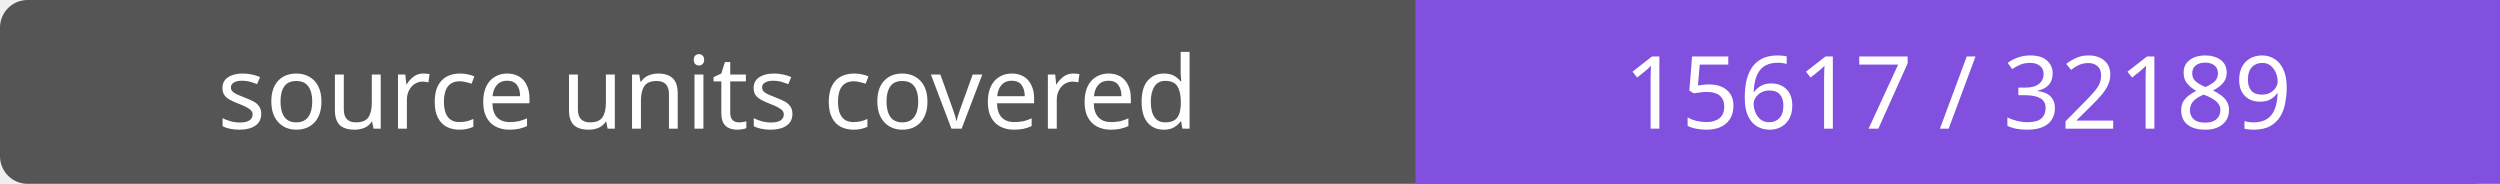
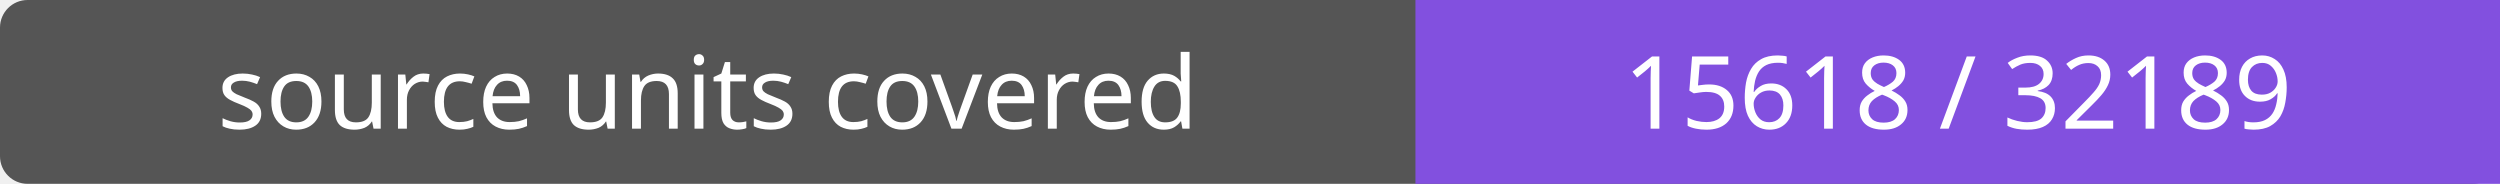
- <svg xmlns="http://www.w3.org/2000/svg" width="272" height="20" role="img" aria-label="source units covered: 15617 / 32189">
+ <svg xmlns="http://www.w3.org/2000/svg" width="272" height="20" role="img" aria-label="source units covered: 15618 / 32189">
  <rect width="272" height="20" rx="3" fill="#555" />
  <path fill="#8250df" d="M154 0h118v20H154z" />
  <g fill="#fff" text-anchor="middle" font-family="Verdana,sans-serif" font-size="11">
    <text x="77.0" y="14">source units covered</text>
-     <text x="213.0" y="14">15617 / 32189</text>
+     <text x="213.0" y="14">15618 / 32189</text>
  </g>
</svg>
